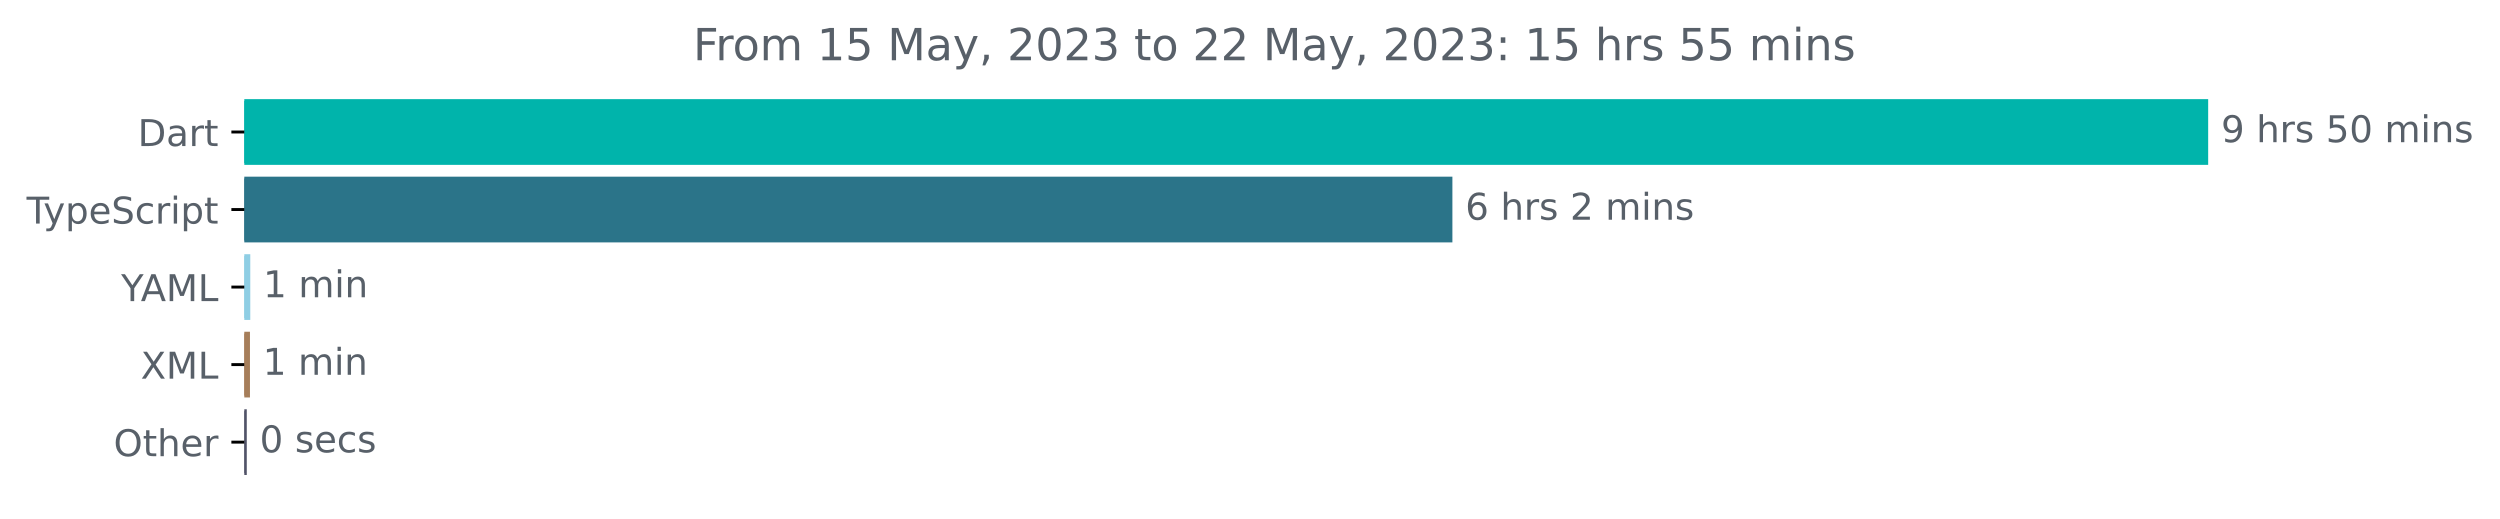
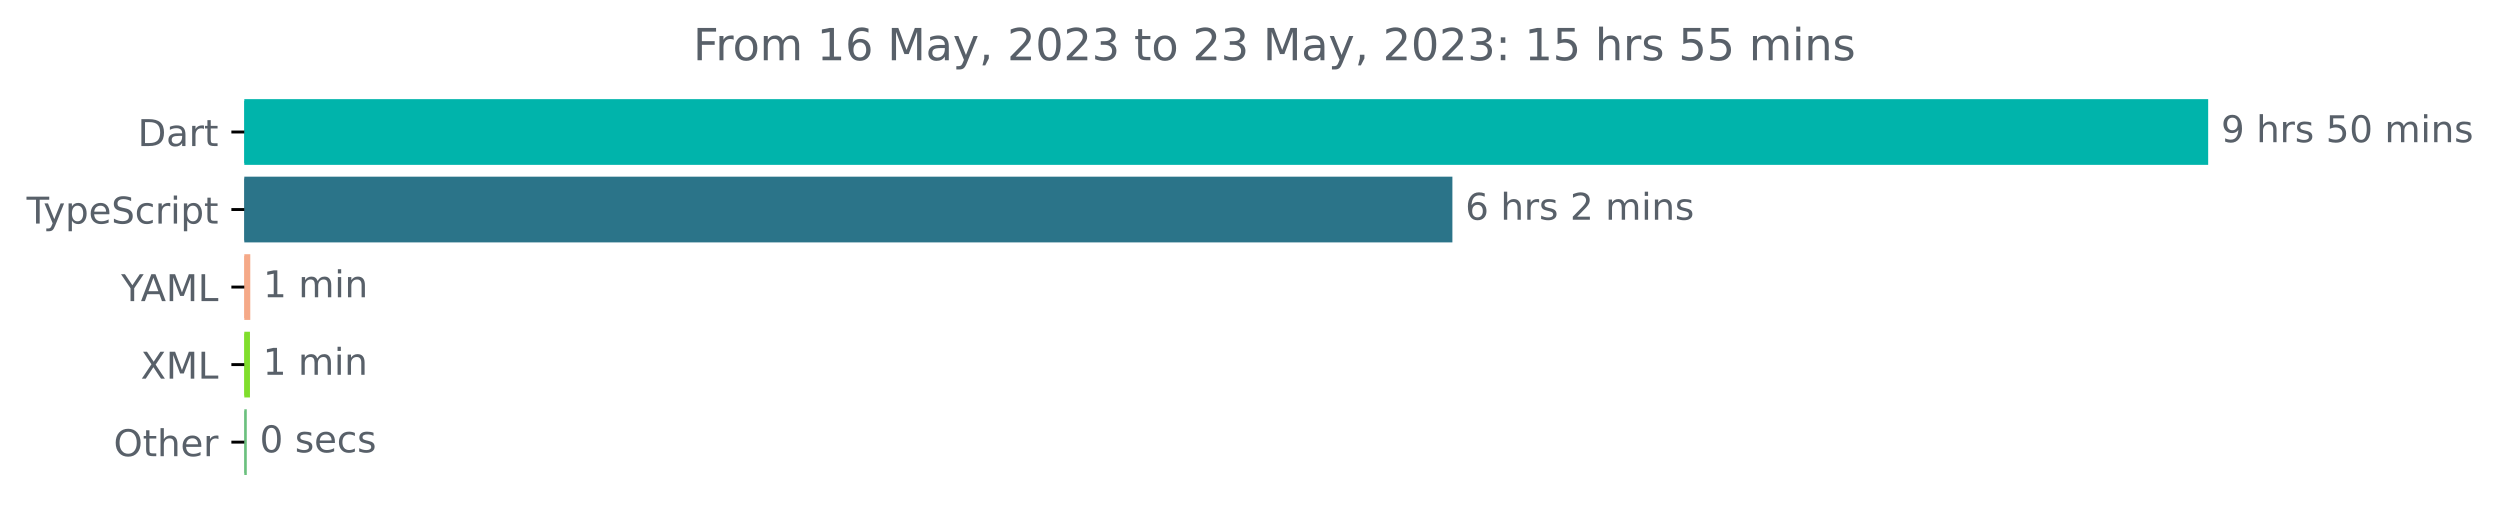
<svg xmlns="http://www.w3.org/2000/svg" xmlns:xlink="http://www.w3.org/1999/xlink" width="677.144pt" height="140.398pt" viewBox="0 0 677.144 140.398" version="1.1">
  <defs>
    <style type="text/css">*{stroke-linejoin: round; stroke-linecap: butt}</style>
  </defs>
  <g id="figure_1">
    <g id="patch_1">
      <path d="M -0 140.398  L 677.144 140.398  L 677.144 0  L -0 0  L -0 140.398  z " style="fill: none" />
    </g>
    <g id="axes_1">
      <g id="patch_2">
-         <path d="M 66.17 27.358  L 597.599 27.358  L 597.599 44.158  L 66.17 44.158  z " clip-path="url(#p12dcb95468)" style="fill: #00b4ab; stroke: #00b4ab; stroke-linejoin: miter" />
+         <path d="M 66.17 27.358  L 597.599 27.358  L 597.599 44.158  L 66.17 44.158  z " clip-path="url(#p2739d42056)" style="fill: #00b4ab; stroke: #00b4ab; stroke-linejoin: miter" />
      </g>
      <g id="patch_3">
-         <path d="M 66.17 48.358  L 392.892 48.358  L 392.892 65.158  L 66.17 65.158  z " clip-path="url(#p12dcb95468)" style="fill: #2b7489; stroke: #2b7489; stroke-linejoin: miter" />
+         <path d="M 66.17 48.358  L 392.892 48.358  L 392.892 65.158  L 66.17 65.158  z " clip-path="url(#p2739d42056)" style="fill: #2b7489; stroke: #2b7489; stroke-linejoin: miter" />
      </g>
      <g id="patch_4">
-         <path d="M 66.17 69.358  L 67.289 69.358  L 67.289 86.158  L 66.17 86.158  z " clip-path="url(#p12dcb95468)" style="fill: #8fcee4; stroke: #8fcee4; stroke-linejoin: miter" />
+         <path d="M 66.17 69.358  L 67.289 69.358  L 67.289 86.158  L 66.17 86.158  z " clip-path="url(#p2739d42056)" style="fill: #f5a988; stroke: #f5a988; stroke-linejoin: miter" />
      </g>
      <g id="patch_5">
-         <path d="M 66.17 90.358  L 67.203 90.358  L 67.203 107.158  L 66.17 107.158  z " clip-path="url(#p12dcb95468)" style="fill: #a67e5a; stroke: #a67e5a; stroke-linejoin: miter" />
+         <path d="M 66.17 90.358  L 67.203 90.358  L 67.203 107.158  L 66.17 107.158  z " clip-path="url(#p2739d42056)" style="fill: #80de2c; stroke: #80de2c; stroke-linejoin: miter" />
      </g>
      <g id="patch_6">
-         <path d="M 66.17 111.358  L 66.342 111.358  L 66.342 128.158  L 66.17 128.158  z " clip-path="url(#p12dcb95468)" style="fill: #515368; stroke: #515368; stroke-linejoin: miter" />
+         <path d="M 66.17 111.358  L 66.342 111.358  L 66.342 128.158  L 66.17 128.158  z " clip-path="url(#p2739d42056)" style="fill: #6bc07e; stroke: #6bc07e; stroke-linejoin: miter" />
      </g>
      <g id="matplotlib.axis_1" />
      <g id="matplotlib.axis_2">
        <g id="ytick_1">
          <g id="line2d_1">
            <defs>
-               <path id="m8f46271acd" d="M 0 0  L -3.5 0  " style="stroke: #000000; stroke-width: 0.8" />
+               <path id="m2cc9906341" d="M 0 0  L -3.5 0  " style="stroke: #000000; stroke-width: 0.8" />
            </defs>
            <g>
-               <use xlink:href="#m8f46271acd" x="66.17" y="35.758" style="stroke: #000000; stroke-width: 0.8" />
+               <use xlink:href="#m2cc9906341" x="66.17" y="35.758" style="stroke: #000000; stroke-width: 0.8" />
            </g>
          </g>
          <g id="text_1">
            <g style="fill: #586069" transform="translate(37.31094 39.55734)scale(0.1 -0.1)">
              <defs>
                <path id="DejaVuSans-44" d="M 1259 4147  L 1259 519  L 2022 519  Q 2988 519 3436 956  Q 3884 1394 3884 2338  Q 3884 3275 3436 3711  Q 2988 4147 2022 4147  L 1259 4147  z M 628 4666  L 1925 4666  Q 3281 4666 3915 4102  Q 4550 3538 4550 2338  Q 4550 1131 3912 565  Q 3275 0 1925 0  L 628 0  L 628 4666  z " transform="scale(0.015625)" />
                <path id="DejaVuSans-61" d="M 2194 1759  Q 1497 1759 1228 1600  Q 959 1441 959 1056  Q 959 750 1161 570  Q 1363 391 1709 391  Q 2188 391 2477 730  Q 2766 1069 2766 1631  L 2766 1759  L 2194 1759  z M 3341 1997  L 3341 0  L 2766 0  L 2766 531  Q 2569 213 2275 61  Q 1981 -91 1556 -91  Q 1019 -91 701 211  Q 384 513 384 1019  Q 384 1609 779 1909  Q 1175 2209 1959 2209  L 2766 2209  L 2766 2266  Q 2766 2663 2505 2880  Q 2244 3097 1772 3097  Q 1472 3097 1187 3025  Q 903 2953 641 2809  L 641 3341  Q 956 3463 1253 3523  Q 1550 3584 1831 3584  Q 2591 3584 2966 3190  Q 3341 2797 3341 1997  z " transform="scale(0.015625)" />
                <path id="DejaVuSans-72" d="M 2631 2963  Q 2534 3019 2420 3045  Q 2306 3072 2169 3072  Q 1681 3072 1420 2755  Q 1159 2438 1159 1844  L 1159 0  L 581 0  L 581 3500  L 1159 3500  L 1159 2956  Q 1341 3275 1631 3429  Q 1922 3584 2338 3584  Q 2397 3584 2469 3576  Q 2541 3569 2628 3553  L 2631 2963  z " transform="scale(0.015625)" />
                <path id="DejaVuSans-74" d="M 1172 4494  L 1172 3500  L 2356 3500  L 2356 3053  L 1172 3053  L 1172 1153  Q 1172 725 1289 603  Q 1406 481 1766 481  L 2356 481  L 2356 0  L 1766 0  Q 1100 0 847 248  Q 594 497 594 1153  L 594 3053  L 172 3053  L 172 3500  L 594 3500  L 594 4494  L 1172 4494  z " transform="scale(0.015625)" />
              </defs>
              <use xlink:href="#DejaVuSans-44" />
              <use xlink:href="#DejaVuSans-61" x="77.002" />
              <use xlink:href="#DejaVuSans-72" x="138.281" />
              <use xlink:href="#DejaVuSans-74" x="179.395" />
            </g>
          </g>
        </g>
        <g id="ytick_2">
          <g id="line2d_2">
            <g>
-               <use xlink:href="#m8f46271acd" x="66.17" y="56.758" style="stroke: #000000; stroke-width: 0.8" />
+               <use xlink:href="#m2cc9906341" x="66.17" y="56.758" style="stroke: #000000; stroke-width: 0.8" />
            </g>
          </g>
          <g id="text_2">
            <g style="fill: #586069" transform="translate(7.2 60.55734)scale(0.1 -0.1)">
              <defs>
                <path id="DejaVuSans-54" d="M -19 4666  L 3928 4666  L 3928 4134  L 2272 4134  L 2272 0  L 1638 0  L 1638 4134  L -19 4134  L -19 4666  z " transform="scale(0.015625)" />
                <path id="DejaVuSans-79" d="M 2059 -325  Q 1816 -950 1584 -1140  Q 1353 -1331 966 -1331  L 506 -1331  L 506 -850  L 844 -850  Q 1081 -850 1212 -737  Q 1344 -625 1503 -206  L 1606 56  L 191 3500  L 800 3500  L 1894 763  L 2988 3500  L 3597 3500  L 2059 -325  z " transform="scale(0.015625)" />
                <path id="DejaVuSans-70" d="M 1159 525  L 1159 -1331  L 581 -1331  L 581 3500  L 1159 3500  L 1159 2969  Q 1341 3281 1617 3432  Q 1894 3584 2278 3584  Q 2916 3584 3314 3078  Q 3713 2572 3713 1747  Q 3713 922 3314 415  Q 2916 -91 2278 -91  Q 1894 -91 1617 61  Q 1341 213 1159 525  z M 3116 1747  Q 3116 2381 2855 2742  Q 2594 3103 2138 3103  Q 1681 3103 1420 2742  Q 1159 2381 1159 1747  Q 1159 1113 1420 752  Q 1681 391 2138 391  Q 2594 391 2855 752  Q 3116 1113 3116 1747  z " transform="scale(0.015625)" />
                <path id="DejaVuSans-65" d="M 3597 1894  L 3597 1613  L 953 1613  Q 991 1019 1311 708  Q 1631 397 2203 397  Q 2534 397 2845 478  Q 3156 559 3463 722  L 3463 178  Q 3153 47 2828 -22  Q 2503 -91 2169 -91  Q 1331 -91 842 396  Q 353 884 353 1716  Q 353 2575 817 3079  Q 1281 3584 2069 3584  Q 2775 3584 3186 3129  Q 3597 2675 3597 1894  z M 3022 2063  Q 3016 2534 2758 2815  Q 2500 3097 2075 3097  Q 1594 3097 1305 2825  Q 1016 2553 972 2059  L 3022 2063  z " transform="scale(0.015625)" />
                <path id="DejaVuSans-53" d="M 3425 4513  L 3425 3897  Q 3066 4069 2747 4153  Q 2428 4238 2131 4238  Q 1616 4238 1336 4038  Q 1056 3838 1056 3469  Q 1056 3159 1242 3001  Q 1428 2844 1947 2747  L 2328 2669  Q 3034 2534 3370 2195  Q 3706 1856 3706 1288  Q 3706 609 3251 259  Q 2797 -91 1919 -91  Q 1588 -91 1214 -16  Q 841 59 441 206  L 441 856  Q 825 641 1194 531  Q 1563 422 1919 422  Q 2459 422 2753 634  Q 3047 847 3047 1241  Q 3047 1584 2836 1778  Q 2625 1972 2144 2069  L 1759 2144  Q 1053 2284 737 2584  Q 422 2884 422 3419  Q 422 4038 858 4394  Q 1294 4750 2059 4750  Q 2388 4750 2728 4690  Q 3069 4631 3425 4513  z " transform="scale(0.015625)" />
                <path id="DejaVuSans-63" d="M 3122 3366  L 3122 2828  Q 2878 2963 2633 3030  Q 2388 3097 2138 3097  Q 1578 3097 1268 2742  Q 959 2388 959 1747  Q 959 1106 1268 751  Q 1578 397 2138 397  Q 2388 397 2633 464  Q 2878 531 3122 666  L 3122 134  Q 2881 22 2623 -34  Q 2366 -91 2075 -91  Q 1284 -91 818 406  Q 353 903 353 1747  Q 353 2603 823 3093  Q 1294 3584 2113 3584  Q 2378 3584 2631 3529  Q 2884 3475 3122 3366  z " transform="scale(0.015625)" />
                <path id="DejaVuSans-69" d="M 603 3500  L 1178 3500  L 1178 0  L 603 0  L 603 3500  z M 603 4863  L 1178 4863  L 1178 4134  L 603 4134  L 603 4863  z " transform="scale(0.015625)" />
              </defs>
              <use xlink:href="#DejaVuSans-54" />
              <use xlink:href="#DejaVuSans-79" x="45.459" />
              <use xlink:href="#DejaVuSans-70" x="104.639" />
              <use xlink:href="#DejaVuSans-65" x="168.115" />
              <use xlink:href="#DejaVuSans-53" x="229.639" />
              <use xlink:href="#DejaVuSans-63" x="293.115" />
              <use xlink:href="#DejaVuSans-72" x="348.096" />
              <use xlink:href="#DejaVuSans-69" x="389.209" />
              <use xlink:href="#DejaVuSans-70" x="416.992" />
              <use xlink:href="#DejaVuSans-74" x="480.469" />
            </g>
          </g>
        </g>
        <g id="ytick_3">
          <g id="line2d_3">
            <g>
-               <use xlink:href="#m8f46271acd" x="66.17" y="77.758" style="stroke: #000000; stroke-width: 0.8" />
+               <use xlink:href="#m2cc9906341" x="66.17" y="77.758" style="stroke: #000000; stroke-width: 0.8" />
            </g>
          </g>
          <g id="text_3">
            <g style="fill: #586069" transform="translate(32.79688 81.55734)scale(0.1 -0.1)">
              <defs>
                <path id="DejaVuSans-59" d="M -13 4666  L 666 4666  L 1959 2747  L 3244 4666  L 3922 4666  L 2272 2222  L 2272 0  L 1638 0  L 1638 2222  L -13 4666  z " transform="scale(0.015625)" />
                <path id="DejaVuSans-41" d="M 2188 4044  L 1331 1722  L 3047 1722  L 2188 4044  z M 1831 4666  L 2547 4666  L 4325 0  L 3669 0  L 3244 1197  L 1141 1197  L 716 0  L 50 0  L 1831 4666  z " transform="scale(0.015625)" />
                <path id="DejaVuSans-4d" d="M 628 4666  L 1569 4666  L 2759 1491  L 3956 4666  L 4897 4666  L 4897 0  L 4281 0  L 4281 4097  L 3078 897  L 2444 897  L 1241 4097  L 1241 0  L 628 0  L 628 4666  z " transform="scale(0.015625)" />
                <path id="DejaVuSans-4c" d="M 628 4666  L 1259 4666  L 1259 531  L 3531 531  L 3531 0  L 628 0  L 628 4666  z " transform="scale(0.015625)" />
              </defs>
              <use xlink:href="#DejaVuSans-59" />
              <use xlink:href="#DejaVuSans-41" x="53.334" />
              <use xlink:href="#DejaVuSans-4d" x="121.742" />
              <use xlink:href="#DejaVuSans-4c" x="208.021" />
            </g>
          </g>
        </g>
        <g id="ytick_4">
          <g id="line2d_4">
            <g>
-               <use xlink:href="#m8f46271acd" x="66.17" y="98.758" style="stroke: #000000; stroke-width: 0.8" />
+               <use xlink:href="#m2cc9906341" x="66.17" y="98.758" style="stroke: #000000; stroke-width: 0.8" />
            </g>
          </g>
          <g id="text_4">
            <g style="fill: #586069" transform="translate(38.12031 102.5573)scale(0.1 -0.1)">
              <defs>
                <path id="DejaVuSans-58" d="M 403 4666  L 1081 4666  L 2241 2931  L 3406 4666  L 4084 4666  L 2584 2425  L 4184 0  L 3506 0  L 2194 1984  L 872 0  L 191 0  L 1856 2491  L 403 4666  z " transform="scale(0.015625)" />
              </defs>
              <use xlink:href="#DejaVuSans-58" />
              <use xlink:href="#DejaVuSans-4d" x="68.506" />
              <use xlink:href="#DejaVuSans-4c" x="154.785" />
            </g>
          </g>
        </g>
        <g id="ytick_5">
          <g id="line2d_5">
            <g>
-               <use xlink:href="#m8f46271acd" x="66.17" y="119.758" style="stroke: #000000; stroke-width: 0.8" />
+               <use xlink:href="#m2cc9906341" x="66.17" y="119.758" style="stroke: #000000; stroke-width: 0.8" />
            </g>
          </g>
          <g id="text_5">
            <g style="fill: #586069" transform="translate(30.77656 123.5573)scale(0.1 -0.1)">
              <defs>
                <path id="DejaVuSans-4f" d="M 2522 4238  Q 1834 4238 1429 3725  Q 1025 3213 1025 2328  Q 1025 1447 1429 934  Q 1834 422 2522 422  Q 3209 422 3611 934  Q 4013 1447 4013 2328  Q 4013 3213 3611 3725  Q 3209 4238 2522 4238  z M 2522 4750  Q 3503 4750 4090 4092  Q 4678 3434 4678 2328  Q 4678 1225 4090 567  Q 3503 -91 2522 -91  Q 1538 -91 948 565  Q 359 1222 359 2328  Q 359 3434 948 4092  Q 1538 4750 2522 4750  z " transform="scale(0.015625)" />
                <path id="DejaVuSans-68" d="M 3513 2113  L 3513 0  L 2938 0  L 2938 2094  Q 2938 2591 2744 2837  Q 2550 3084 2163 3084  Q 1697 3084 1428 2787  Q 1159 2491 1159 1978  L 1159 0  L 581 0  L 581 4863  L 1159 4863  L 1159 2956  Q 1366 3272 1645 3428  Q 1925 3584 2291 3584  Q 2894 3584 3203 3211  Q 3513 2838 3513 2113  z " transform="scale(0.015625)" />
              </defs>
              <use xlink:href="#DejaVuSans-4f" />
              <use xlink:href="#DejaVuSans-74" x="78.711" />
              <use xlink:href="#DejaVuSans-68" x="117.92" />
              <use xlink:href="#DejaVuSans-65" x="181.299" />
              <use xlink:href="#DejaVuSans-72" x="242.822" />
            </g>
          </g>
        </g>
      </g>
      <g id="text_6">
        <g style="fill: #586069" transform="translate(601.5989 38.5175)scale(0.1 -0.1)">
          <defs>
            <path id="DejaVuSans-39" d="M 703 97  L 703 672  Q 941 559 1184 500  Q 1428 441 1663 441  Q 2288 441 2617 861  Q 2947 1281 2994 2138  Q 2813 1869 2534 1725  Q 2256 1581 1919 1581  Q 1219 1581 811 2004  Q 403 2428 403 3163  Q 403 3881 828 4315  Q 1253 4750 1959 4750  Q 2769 4750 3195 4129  Q 3622 3509 3622 2328  Q 3622 1225 3098 567  Q 2575 -91 1691 -91  Q 1453 -91 1209 -44  Q 966 3 703 97  z M 1959 2075  Q 2384 2075 2632 2365  Q 2881 2656 2881 3163  Q 2881 3666 2632 3958  Q 2384 4250 1959 4250  Q 1534 4250 1286 3958  Q 1038 3666 1038 3163  Q 1038 2656 1286 2365  Q 1534 2075 1959 2075  z " transform="scale(0.015625)" />
            <path id="DejaVuSans-20" transform="scale(0.015625)" />
            <path id="DejaVuSans-73" d="M 2834 3397  L 2834 2853  Q 2591 2978 2328 3040  Q 2066 3103 1784 3103  Q 1356 3103 1142 2972  Q 928 2841 928 2578  Q 928 2378 1081 2264  Q 1234 2150 1697 2047  L 1894 2003  Q 2506 1872 2764 1633  Q 3022 1394 3022 966  Q 3022 478 2636 193  Q 2250 -91 1575 -91  Q 1294 -91 989 -36  Q 684 19 347 128  L 347 722  Q 666 556 975 473  Q 1284 391 1588 391  Q 1994 391 2212 530  Q 2431 669 2431 922  Q 2431 1156 2273 1281  Q 2116 1406 1581 1522  L 1381 1569  Q 847 1681 609 1914  Q 372 2147 372 2553  Q 372 3047 722 3315  Q 1072 3584 1716 3584  Q 2034 3584 2315 3537  Q 2597 3491 2834 3397  z " transform="scale(0.015625)" />
            <path id="DejaVuSans-35" d="M 691 4666  L 3169 4666  L 3169 4134  L 1269 4134  L 1269 2991  Q 1406 3038 1543 3061  Q 1681 3084 1819 3084  Q 2600 3084 3056 2656  Q 3513 2228 3513 1497  Q 3513 744 3044 326  Q 2575 -91 1722 -91  Q 1428 -91 1123 -41  Q 819 9 494 109  L 494 744  Q 775 591 1075 516  Q 1375 441 1709 441  Q 2250 441 2565 725  Q 2881 1009 2881 1497  Q 2881 1984 2565 2268  Q 2250 2553 1709 2553  Q 1456 2553 1204 2497  Q 953 2441 691 2322  L 691 4666  z " transform="scale(0.015625)" />
            <path id="DejaVuSans-30" d="M 2034 4250  Q 1547 4250 1301 3770  Q 1056 3291 1056 2328  Q 1056 1369 1301 889  Q 1547 409 2034 409  Q 2525 409 2770 889  Q 3016 1369 3016 2328  Q 3016 3291 2770 3770  Q 2525 4250 2034 4250  z M 2034 4750  Q 2819 4750 3233 4129  Q 3647 3509 3647 2328  Q 3647 1150 3233 529  Q 2819 -91 2034 -91  Q 1250 -91 836 529  Q 422 1150 422 2328  Q 422 3509 836 4129  Q 1250 4750 2034 4750  z " transform="scale(0.015625)" />
            <path id="DejaVuSans-6d" d="M 3328 2828  Q 3544 3216 3844 3400  Q 4144 3584 4550 3584  Q 5097 3584 5394 3201  Q 5691 2819 5691 2113  L 5691 0  L 5113 0  L 5113 2094  Q 5113 2597 4934 2840  Q 4756 3084 4391 3084  Q 3944 3084 3684 2787  Q 3425 2491 3425 1978  L 3425 0  L 2847 0  L 2847 2094  Q 2847 2600 2669 2842  Q 2491 3084 2119 3084  Q 1678 3084 1418 2786  Q 1159 2488 1159 1978  L 1159 0  L 581 0  L 581 3500  L 1159 3500  L 1159 2956  Q 1356 3278 1631 3431  Q 1906 3584 2284 3584  Q 2666 3584 2933 3390  Q 3200 3197 3328 2828  z " transform="scale(0.015625)" />
            <path id="DejaVuSans-6e" d="M 3513 2113  L 3513 0  L 2938 0  L 2938 2094  Q 2938 2591 2744 2837  Q 2550 3084 2163 3084  Q 1697 3084 1428 2787  Q 1159 2491 1159 1978  L 1159 0  L 581 0  L 581 3500  L 1159 3500  L 1159 2956  Q 1366 3272 1645 3428  Q 1925 3584 2291 3584  Q 2894 3584 3203 3211  Q 3513 2838 3513 2113  z " transform="scale(0.015625)" />
          </defs>
          <use xlink:href="#DejaVuSans-39" />
          <use xlink:href="#DejaVuSans-20" x="63.623" />
          <use xlink:href="#DejaVuSans-68" x="95.41" />
          <use xlink:href="#DejaVuSans-72" x="158.789" />
          <use xlink:href="#DejaVuSans-73" x="199.902" />
          <use xlink:href="#DejaVuSans-20" x="252.002" />
          <use xlink:href="#DejaVuSans-35" x="283.789" />
          <use xlink:href="#DejaVuSans-30" x="347.412" />
          <use xlink:href="#DejaVuSans-20" x="411.035" />
          <use xlink:href="#DejaVuSans-6d" x="442.822" />
          <use xlink:href="#DejaVuSans-69" x="540.234" />
          <use xlink:href="#DejaVuSans-6e" x="568.018" />
          <use xlink:href="#DejaVuSans-73" x="631.396" />
        </g>
      </g>
      <g id="text_7">
        <g style="fill: #586069" transform="translate(396.8922 59.5175)scale(0.1 -0.1)">
          <defs>
            <path id="DejaVuSans-36" d="M 2113 2584  Q 1688 2584 1439 2293  Q 1191 2003 1191 1497  Q 1191 994 1439 701  Q 1688 409 2113 409  Q 2538 409 2786 701  Q 3034 994 3034 1497  Q 3034 2003 2786 2293  Q 2538 2584 2113 2584  z M 3366 4563  L 3366 3988  Q 3128 4100 2886 4159  Q 2644 4219 2406 4219  Q 1781 4219 1451 3797  Q 1122 3375 1075 2522  Q 1259 2794 1537 2939  Q 1816 3084 2150 3084  Q 2853 3084 3261 2657  Q 3669 2231 3669 1497  Q 3669 778 3244 343  Q 2819 -91 2113 -91  Q 1303 -91 875 529  Q 447 1150 447 2328  Q 447 3434 972 4092  Q 1497 4750 2381 4750  Q 2619 4750 2861 4703  Q 3103 4656 3366 4563  z " transform="scale(0.015625)" />
            <path id="DejaVuSans-32" d="M 1228 531  L 3431 531  L 3431 0  L 469 0  L 469 531  Q 828 903 1448 1529  Q 2069 2156 2228 2338  Q 2531 2678 2651 2914  Q 2772 3150 2772 3378  Q 2772 3750 2511 3984  Q 2250 4219 1831 4219  Q 1534 4219 1204 4116  Q 875 4013 500 3803  L 500 4441  Q 881 4594 1212 4672  Q 1544 4750 1819 4750  Q 2544 4750 2975 4387  Q 3406 4025 3406 3419  Q 3406 3131 3298 2873  Q 3191 2616 2906 2266  Q 2828 2175 2409 1742  Q 1991 1309 1228 531  z " transform="scale(0.015625)" />
          </defs>
          <use xlink:href="#DejaVuSans-36" />
          <use xlink:href="#DejaVuSans-20" x="63.623" />
          <use xlink:href="#DejaVuSans-68" x="95.41" />
          <use xlink:href="#DejaVuSans-72" x="158.789" />
          <use xlink:href="#DejaVuSans-73" x="199.902" />
          <use xlink:href="#DejaVuSans-20" x="252.002" />
          <use xlink:href="#DejaVuSans-32" x="283.789" />
          <use xlink:href="#DejaVuSans-20" x="347.412" />
          <use xlink:href="#DejaVuSans-6d" x="379.199" />
          <use xlink:href="#DejaVuSans-69" x="476.611" />
          <use xlink:href="#DejaVuSans-6e" x="504.395" />
          <use xlink:href="#DejaVuSans-73" x="567.773" />
        </g>
      </g>
      <g id="text_8">
        <g style="fill: #586069" transform="translate(71.28893 80.5175)scale(0.1 -0.1)">
          <defs>
            <path id="DejaVuSans-31" d="M 794 531  L 1825 531  L 1825 4091  L 703 3866  L 703 4441  L 1819 4666  L 2450 4666  L 2450 531  L 3481 531  L 3481 0  L 794 0  L 794 531  z " transform="scale(0.015625)" />
          </defs>
          <use xlink:href="#DejaVuSans-31" />
          <use xlink:href="#DejaVuSans-20" x="63.623" />
          <use xlink:href="#DejaVuSans-6d" x="95.41" />
          <use xlink:href="#DejaVuSans-69" x="192.822" />
          <use xlink:href="#DejaVuSans-6e" x="220.605" />
        </g>
      </g>
      <g id="text_9">
        <g style="fill: #586069" transform="translate(71.20288 101.5175)scale(0.1 -0.1)">
          <use xlink:href="#DejaVuSans-31" />
          <use xlink:href="#DejaVuSans-20" x="63.623" />
          <use xlink:href="#DejaVuSans-6d" x="95.41" />
          <use xlink:href="#DejaVuSans-69" x="192.822" />
          <use xlink:href="#DejaVuSans-6e" x="220.605" />
        </g>
      </g>
      <g id="text_10">
        <g style="fill: #586069" transform="translate(70.34241 122.5175)scale(0.1 -0.1)">
          <use xlink:href="#DejaVuSans-30" />
          <use xlink:href="#DejaVuSans-20" x="63.623" />
          <use xlink:href="#DejaVuSans-73" x="95.41" />
          <use xlink:href="#DejaVuSans-65" x="147.51" />
          <use xlink:href="#DejaVuSans-63" x="209.033" />
          <use xlink:href="#DejaVuSans-73" x="264.014" />
        </g>
      </g>
      <g id="text_11">
        <g style="fill: #586069" transform="translate(187.7491 16.31812)scale(0.12 -0.12)">
          <defs>
            <path id="DejaVuSans-46" d="M 628 4666  L 3309 4666  L 3309 4134  L 1259 4134  L 1259 2759  L 3109 2759  L 3109 2228  L 1259 2228  L 1259 0  L 628 0  L 628 4666  z " transform="scale(0.015625)" />
            <path id="DejaVuSans-6f" d="M 1959 3097  Q 1497 3097 1228 2736  Q 959 2375 959 1747  Q 959 1119 1226 758  Q 1494 397 1959 397  Q 2419 397 2687 759  Q 2956 1122 2956 1747  Q 2956 2369 2687 2733  Q 2419 3097 1959 3097  z M 1959 3584  Q 2709 3584 3137 3096  Q 3566 2609 3566 1747  Q 3566 888 3137 398  Q 2709 -91 1959 -91  Q 1206 -91 779 398  Q 353 888 353 1747  Q 353 2609 779 3096  Q 1206 3584 1959 3584  z " transform="scale(0.015625)" />
            <path id="DejaVuSans-2c" d="M 750 794  L 1409 794  L 1409 256  L 897 -744  L 494 -744  L 750 256  L 750 794  z " transform="scale(0.015625)" />
            <path id="DejaVuSans-33" d="M 2597 2516  Q 3050 2419 3304 2112  Q 3559 1806 3559 1356  Q 3559 666 3084 287  Q 2609 -91 1734 -91  Q 1441 -91 1130 -33  Q 819 25 488 141  L 488 750  Q 750 597 1062 519  Q 1375 441 1716 441  Q 2309 441 2620 675  Q 2931 909 2931 1356  Q 2931 1769 2642 2001  Q 2353 2234 1838 2234  L 1294 2234  L 1294 2753  L 1863 2753  Q 2328 2753 2575 2939  Q 2822 3125 2822 3475  Q 2822 3834 2567 4026  Q 2313 4219 1838 4219  Q 1578 4219 1281 4162  Q 984 4106 628 3988  L 628 4550  Q 988 4650 1302 4700  Q 1616 4750 1894 4750  Q 2613 4750 3031 4423  Q 3450 4097 3450 3541  Q 3450 3153 3228 2886  Q 3006 2619 2597 2516  z " transform="scale(0.015625)" />
            <path id="DejaVuSans-3a" d="M 750 794  L 1409 794  L 1409 0  L 750 0  L 750 794  z M 750 3309  L 1409 3309  L 1409 2516  L 750 2516  L 750 3309  z " transform="scale(0.015625)" />
          </defs>
          <use xlink:href="#DejaVuSans-46" />
          <use xlink:href="#DejaVuSans-72" x="50.27" />
          <use xlink:href="#DejaVuSans-6f" x="89.133" />
          <use xlink:href="#DejaVuSans-6d" x="150.314" />
          <use xlink:href="#DejaVuSans-20" x="247.727" />
          <use xlink:href="#DejaVuSans-31" x="279.514" />
-           <use xlink:href="#DejaVuSans-35" x="343.137" />
+           <use xlink:href="#DejaVuSans-36" x="343.137" />
          <use xlink:href="#DejaVuSans-20" x="406.76" />
          <use xlink:href="#DejaVuSans-4d" x="438.547" />
          <use xlink:href="#DejaVuSans-61" x="524.826" />
          <use xlink:href="#DejaVuSans-79" x="586.105" />
          <use xlink:href="#DejaVuSans-2c" x="645.285" />
          <use xlink:href="#DejaVuSans-20" x="677.072" />
          <use xlink:href="#DejaVuSans-32" x="708.859" />
          <use xlink:href="#DejaVuSans-30" x="772.482" />
          <use xlink:href="#DejaVuSans-32" x="836.105" />
          <use xlink:href="#DejaVuSans-33" x="899.729" />
          <use xlink:href="#DejaVuSans-20" x="963.352" />
          <use xlink:href="#DejaVuSans-74" x="995.139" />
          <use xlink:href="#DejaVuSans-6f" x="1034.348" />
          <use xlink:href="#DejaVuSans-20" x="1095.529" />
          <use xlink:href="#DejaVuSans-32" x="1127.316" />
-           <use xlink:href="#DejaVuSans-32" x="1190.939" />
+           <use xlink:href="#DejaVuSans-33" x="1190.939" />
          <use xlink:href="#DejaVuSans-20" x="1254.562" />
          <use xlink:href="#DejaVuSans-4d" x="1286.35" />
          <use xlink:href="#DejaVuSans-61" x="1372.629" />
          <use xlink:href="#DejaVuSans-79" x="1433.908" />
          <use xlink:href="#DejaVuSans-2c" x="1493.088" />
          <use xlink:href="#DejaVuSans-20" x="1524.875" />
          <use xlink:href="#DejaVuSans-32" x="1556.662" />
          <use xlink:href="#DejaVuSans-30" x="1620.285" />
          <use xlink:href="#DejaVuSans-32" x="1683.908" />
          <use xlink:href="#DejaVuSans-33" x="1747.531" />
          <use xlink:href="#DejaVuSans-3a" x="1811.154" />
          <use xlink:href="#DejaVuSans-20" x="1844.846" />
          <use xlink:href="#DejaVuSans-31" x="1876.633" />
          <use xlink:href="#DejaVuSans-35" x="1940.256" />
          <use xlink:href="#DejaVuSans-20" x="2003.879" />
          <use xlink:href="#DejaVuSans-68" x="2035.666" />
          <use xlink:href="#DejaVuSans-72" x="2099.045" />
          <use xlink:href="#DejaVuSans-73" x="2140.158" />
          <use xlink:href="#DejaVuSans-20" x="2192.258" />
          <use xlink:href="#DejaVuSans-35" x="2224.045" />
          <use xlink:href="#DejaVuSans-35" x="2287.668" />
          <use xlink:href="#DejaVuSans-20" x="2351.291" />
          <use xlink:href="#DejaVuSans-6d" x="2383.078" />
          <use xlink:href="#DejaVuSans-69" x="2480.49" />
          <use xlink:href="#DejaVuSans-6e" x="2508.273" />
          <use xlink:href="#DejaVuSans-73" x="2571.652" />
        </g>
      </g>
    </g>
  </g>
  <defs>
-     <clipPath id="p12dcb95468">
+     <clipPath id="p2739d42056">
      <rect x="66.17" y="22.318" width="558" height="110.88" />
    </clipPath>
  </defs>
</svg>
